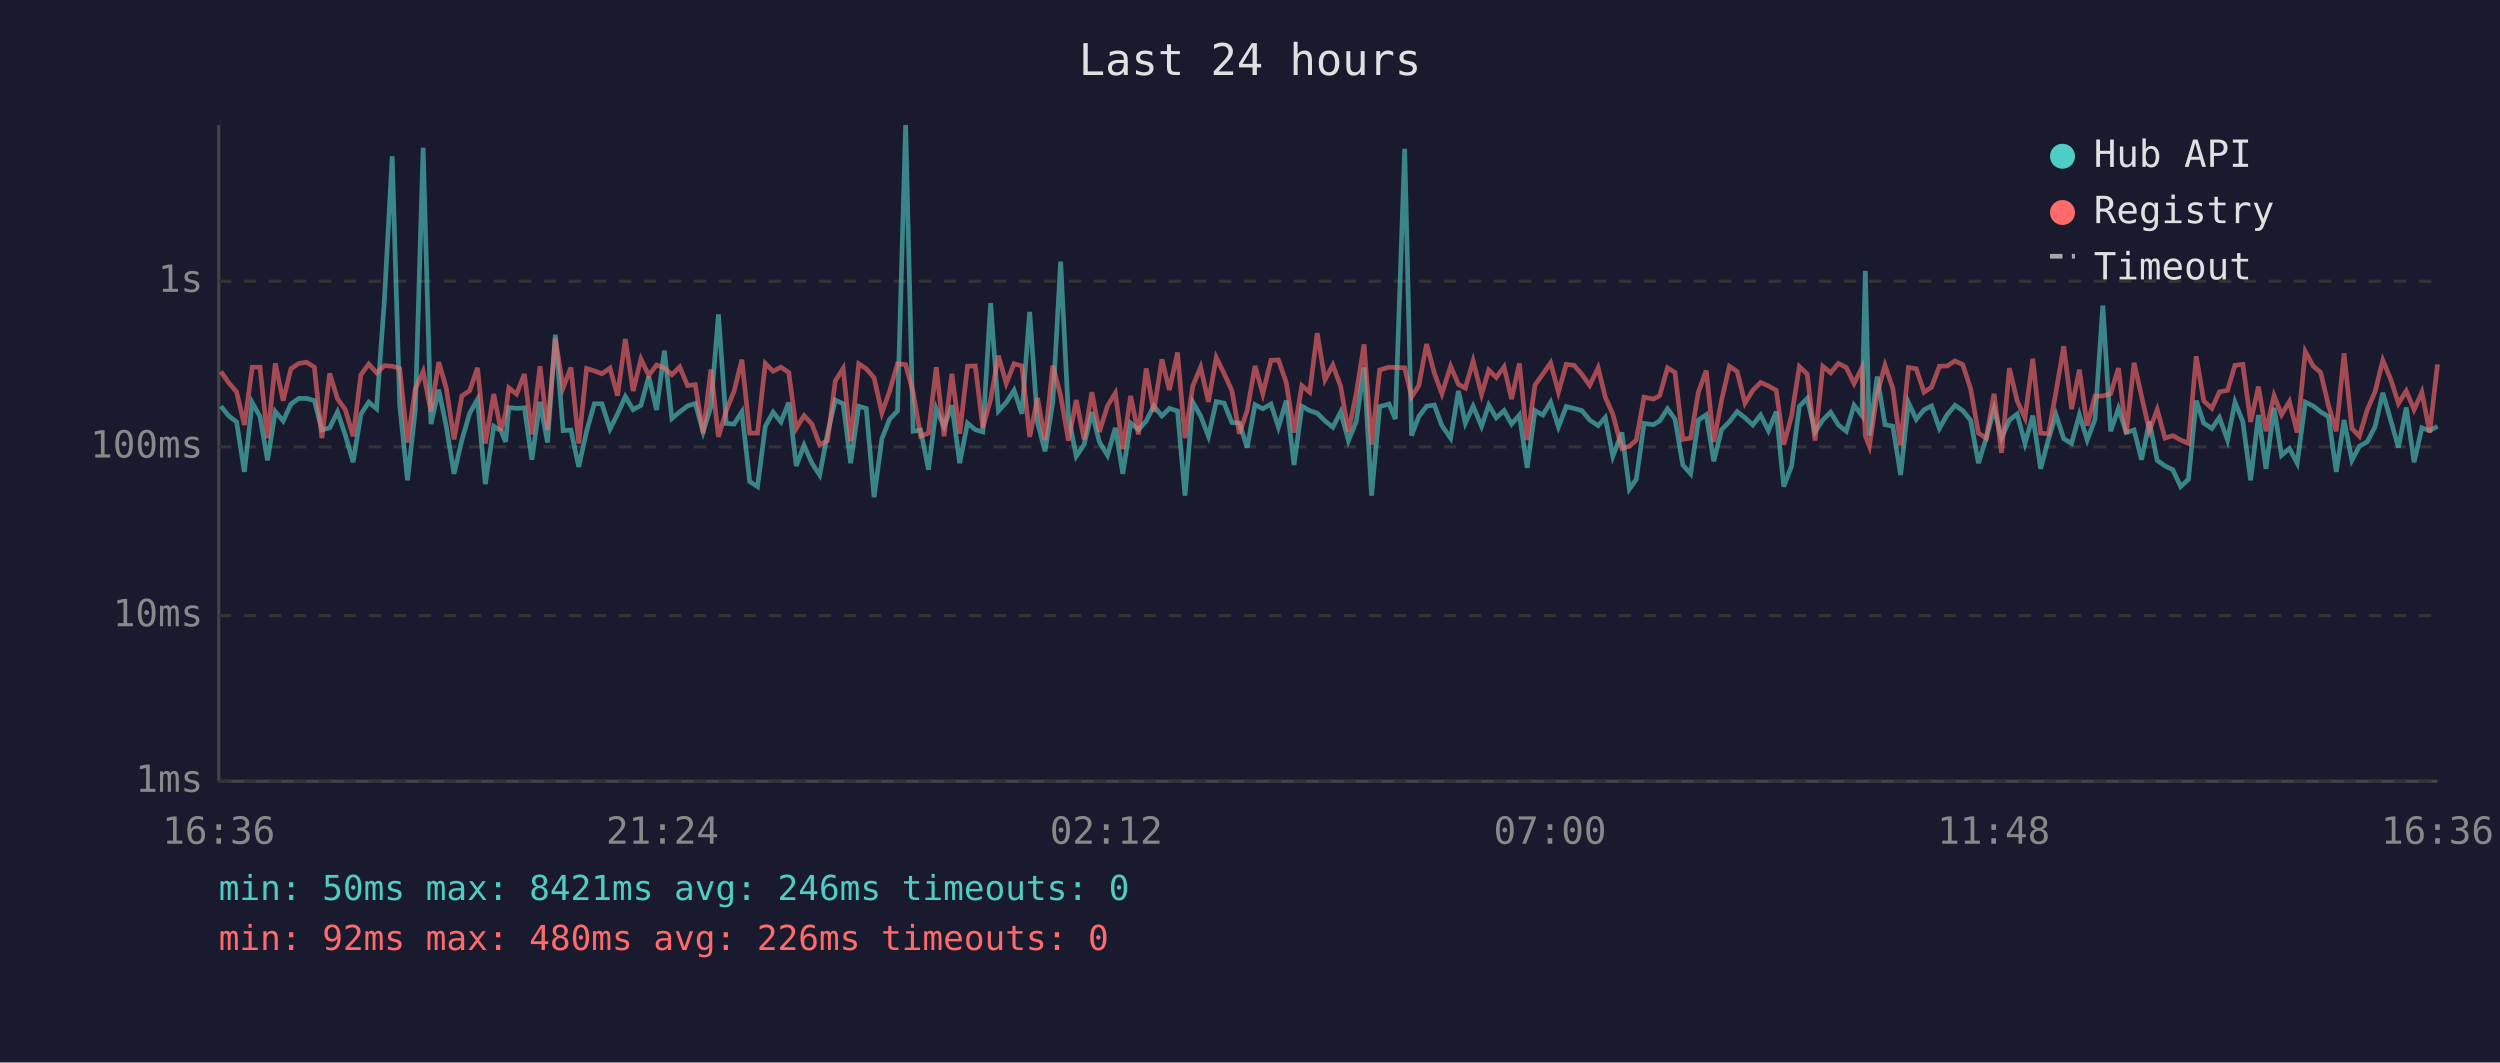
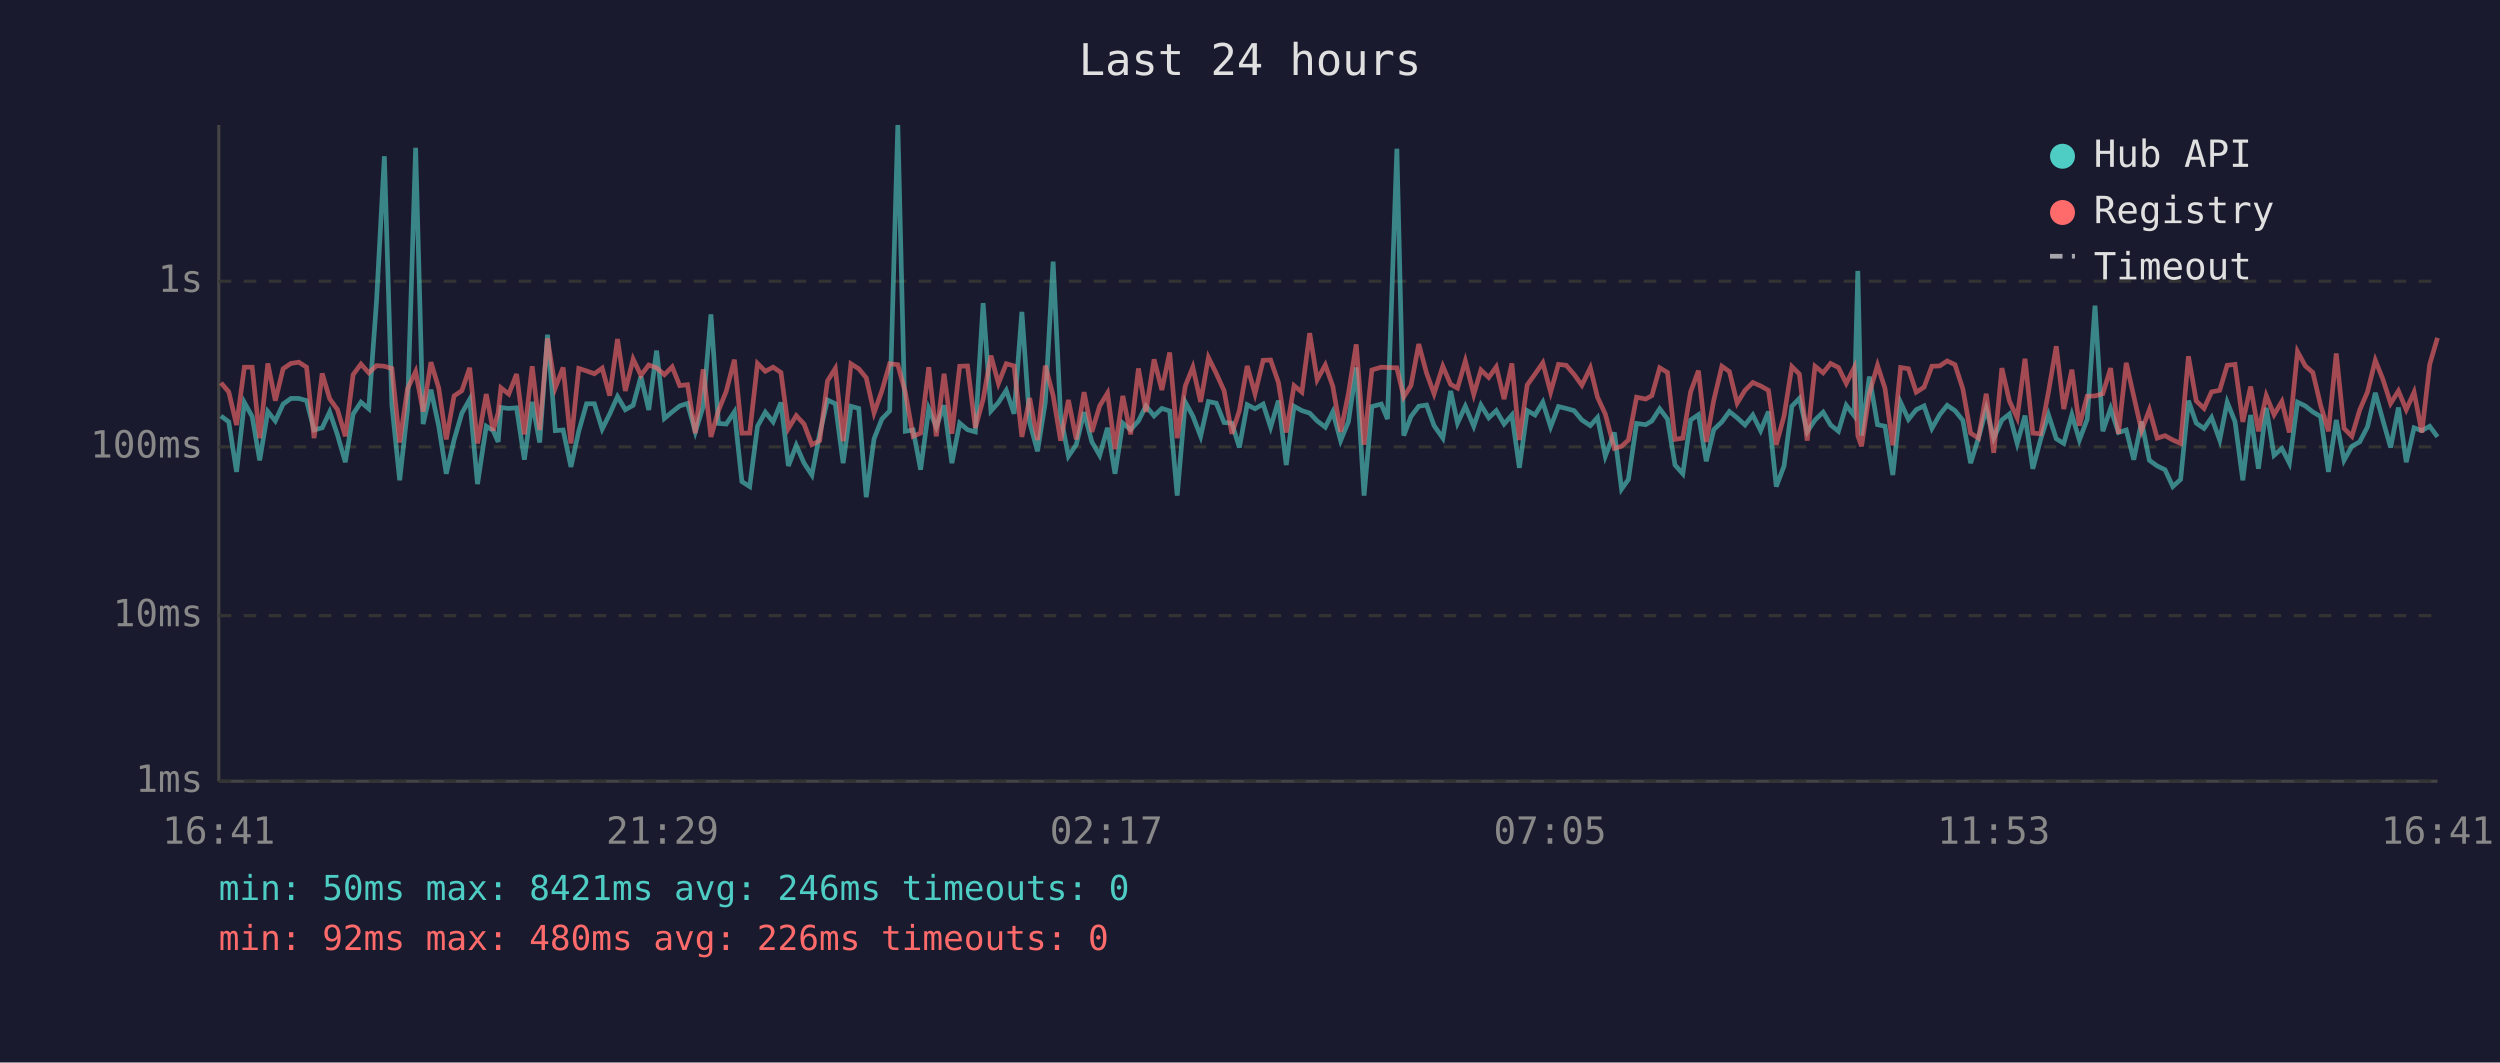
<svg xmlns="http://www.w3.org/2000/svg" viewBox="0 0 800 340" font-family="monospace" font-size="12">
  <rect width="800" height="340" fill="#1a1a2e" />
  <text x="400" y="24" fill="#e0e0e0" font-size="14" text-anchor="middle">Last 24 hours</text>
  <line x1="70" y1="40" x2="70" y2="250" stroke="#444" stroke-width="1" />
  <line x1="70" y1="250" x2="780" y2="250" stroke="#444" stroke-width="1" />
  <line x1="70" y1="250" x2="780" y2="250" stroke="#333" stroke-width="1" stroke-dasharray="4" />
  <text x="65" y="250" fill="#888" text-anchor="end" dominant-baseline="middle">1ms</text>
  <line x1="70" y1="197" x2="780" y2="197" stroke="#333" stroke-width="1" stroke-dasharray="4" />
  <text x="65" y="197" fill="#888" text-anchor="end" dominant-baseline="middle">10ms</text>
  <line x1="70" y1="143" x2="780" y2="143" stroke="#333" stroke-width="1" stroke-dasharray="4" />
  <text x="65" y="143" fill="#888" text-anchor="end" dominant-baseline="middle">100ms</text>
  <line x1="70" y1="90" x2="780" y2="90" stroke="#333" stroke-width="1" stroke-dasharray="4" />
  <text x="65" y="90" fill="#888" text-anchor="end" dominant-baseline="middle">1s</text>
-   <text x="70" y="270" fill="#888" text-anchor="middle">16:36</text>
-   <text x="212" y="270" fill="#888" text-anchor="middle">21:24</text>
-   <text x="354" y="270" fill="#888" text-anchor="middle">02:12</text>
-   <text x="496" y="270" fill="#888" text-anchor="middle">07:00</text>
-   <text x="638" y="270" fill="#888" text-anchor="middle">11:48</text>
-   <text x="780" y="270" fill="#888" text-anchor="middle">16:36</text>
-   <polyline points="70.7,130.0 73.2,133.1 75.7,135.0 78.2,151.0 80.7,128.8 83.2,133.3 85.6,147.3 88.1,131.7 90.6,134.7 93.1,129.3 95.6,127.5 98.1,127.5 100.6,128.2 103.0,137.6 105.5,136.9 108.0,131.8 110.5,139.2 113.0,147.9 115.5,132.5 118.0,128.7 120.5,130.8 123.0,96.2 125.5,50.0 127.9,129.6 130.4,153.7 132.9,131.2 135.4,47.3 137.9,135.7 140.4,124.7 142.8,136.4 145.3,151.6 147.8,140.8 150.3,132.2 152.8,127.8 155.3,154.9 158.0,136.4 160.3,137.8 161.8,141.4 162.8,130.4 165.3,130.7 167.8,130.5 170.2,147.1 172.8,128.6 175.2,141.6 177.7,107.1 180.2,137.8 182.7,137.6 185.2,149.4 187.7,138.0 190.2,129.2 192.6,129.2 195.2,137.3 197.6,132.5 200.1,126.9 202.6,131.1 205.1,129.7 207.6,120.5 210.1,131.2 212.6,112.2 215.0,133.9 217.5,131.8 220.0,129.9 222.5,129.1 225.0,138.2 227.5,130.1 229.9,100.6 232.4,135.5 234.9,135.7 237.4,131.8 239.9,154.1 242.4,155.7 244.9,136.4 247.4,131.9 249.9,135.0 252.4,128.8 254.8,149.1 257.3,142.5 259.8,148.2 262.3,152.0 264.8,138.8 267.3,128.0 269.8,129.2 272.2,148.2 274.8,130.0 277.2,130.7 279.7,159.1 282.2,140.4 284.7,134.1 287.2,131.5 289.8,40.0 292.2,138.0 294.6,137.6 297.1,150.3 299.6,130.8 302.1,136.6 304.6,129.7 307.1,148.2 309.6,135.4 312.1,137.5 314.5,138.2 317.0,97.0 319.5,131.5 322.0,128.8 324.5,124.9 327.0,132.4 329.5,99.8 332.0,135.2 334.4,144.4 336.9,128.7 339.4,83.7 341.9,133.1 344.4,146.0 346.9,142.3 349.4,131.9 351.8,141.4 354.4,145.7 356.9,136.9 359.3,151.6 361.8,135.4 364.3,137.5 366.8,134.7 369.2,129.9 371.8,133.1 374.2,130.7 376.8,131.5 379.2,158.6 381.7,128.7 384.2,133.1 386.7,139.6 389.2,128.5 391.7,129.0 394.2,135.2 396.6,135.4 399.1,143.2 401.6,129.5 404.1,130.8 406.7,129.3 409.1,136.7 411.6,128.2 414.1,148.8 416.6,130.0 419.1,131.4 421.5,132.2 424.0,134.7 426.5,136.7 429.0,131.8 431.5,141.0 434.0,134.9 436.5,117.6 438.9,158.6 441.5,130.1 444.5,129.3 446.5,134.1 449.5,47.6 451.7,139.4 454.0,133.3 456.5,130.0 459.0,129.6 461.4,136.2 464.2,140.2 466.7,125.1 468.9,135.4 471.4,130.0 474.1,136.4 476.4,129.6 478.8,133.7 481.3,131.4 483.7,135.7 486.2,132.8 488.7,149.7 491.2,131.4 493.7,132.8 496.2,128.7 498.7,136.6 501.2,130.1 503.7,130.7 506.2,131.4 508.7,134.4 511.4,136.2 513.7,133.6 516.1,146.0 519.0,138.4 521.4,156.5 523.6,153.4 526.1,135.5 529.1,135.9 531.1,134.7 533.6,130.8 536.0,134.1 538.5,148.8 541.0,151.6 543.5,134.4 546.0,132.7 548.4,147.6 550.9,137.5 553.4,135.0 555.9,131.7 558.4,133.7 560.9,136.0 563.4,132.8 565.9,137.8 568.4,131.7 570.8,155.7 573.3,149.1 575.8,130.0 578.3,127.5 580.8,138.2 583.3,134.4 585.8,131.9 588.3,136.0 590.8,138.0 593.3,129.7 595.8,133.0 596.9,86.7 598.2,139.4 600.7,120.5 603.2,135.9 605.7,136.4 608.2,152.0 610.7,128.8 613.2,134.2 615.7,131.1 618.1,129.9 620.6,137.1 623.1,132.7 625.6,129.7 628.1,131.4 630.6,134.5 633.1,148.2 635.6,140.2 638.1,130.8 640.5,140.2 643.0,134.4 645.5,132.5 648.0,141.9 650.5,133.0 653.0,150.0 655.5,140.6 657.9,132.7 660.4,140.4 662.9,141.9 665.4,132.7 667.9,140.8 670.4,134.2 672.9,97.8 675.4,138.0 677.9,130.7 680.4,138.4 682.9,137.6 685.3,147.1 687.8,134.9 690.3,147.3 692.8,149.1 695.3,150.3 697.8,155.7 700.3,153.4 702.8,128.2 705.2,135.4 707.8,137.1 710.2,133.6 712.8,140.8 715.2,128.7 717.7,134.9 720.2,153.7 722.7,132.8 725.1,150.0 727.7,130.5 730.1,145.7 732.6,143.5 735.1,148.2 737.7,128.7 740.2,129.9 742.6,131.8 745.1,133.3 747.6,151.0 750.1,134.4 752.6,147.3 755.0,142.8 757.5,141.4 760.0,136.6 762.5,125.7 765.0,134.4 767.5,143.2 770.0,130.4 772.5,147.9 775.0,136.9 777.5,137.8 780.0,136.4" fill="none" stroke="#4ecdc4" stroke-width="1.5" opacity="0.6" />
-   <polyline points="70.7,118.9 73.2,122.5 75.7,125.4 78.2,136.0 80.7,117.5 83.2,117.5 85.6,140.2 88.1,116.3 90.6,128.2 93.1,118.0 95.6,116.3 98.1,115.9 100.6,117.5 103.0,140.2 105.5,119.5 108.0,127.6 110.5,131.1 113.0,139.6 115.5,119.9 118.0,116.5 120.5,119.3 123.0,117.0 125.5,117.2 127.9,117.9 130.4,141.6 132.9,124.4 135.4,118.9 137.9,131.7 140.4,115.9 142.8,124.2 145.3,140.6 147.8,126.7 150.3,125.0 152.8,117.7 155.3,141.9 158.0,126.1 160.3,137.8 161.8,132.1 162.8,124.1 165.3,126.1 167.8,119.7 170.2,139.0 172.8,117.2 175.2,137.6 177.7,108.3 180.2,124.1 182.7,117.6 185.2,141.9 187.7,117.9 190.2,118.7 192.6,119.6 195.2,117.8 197.6,126.6 200.1,108.5 202.6,125.1 205.1,114.9 207.6,120.1 210.1,116.8 212.6,117.7 215.0,119.9 217.5,117.4 220.0,123.4 222.5,123.1 225.0,138.6 227.5,118.2 229.9,139.8 232.4,131.4 234.9,125.2 237.4,115.1 239.9,138.6 242.4,138.6 244.9,116.3 247.4,118.8 249.9,117.5 252.4,119.2 254.8,137.1 257.3,133.0 259.8,135.7 262.3,142.3 264.8,141.0 267.3,121.9 269.8,117.9 272.2,141.2 274.8,116.4 277.2,118.0 279.7,120.9 282.2,132.1 284.7,125.1 287.2,116.4 289.8,116.7 292.2,125.5 294.6,139.6 297.1,138.6 299.6,117.5 302.1,139.6 304.6,119.6 307.1,138.8 309.6,117.2 312.1,117.1 314.5,136.9 317.0,127.8 319.5,113.8 322.0,122.7 324.5,116.4 327.0,117.1 329.5,139.8 332.0,127.4 334.4,140.8 336.9,117.0 339.4,126.6 341.9,141.0 344.4,128.0 346.9,140.6 349.4,125.5 351.8,138.2 354.4,129.9 356.9,125.8 359.3,143.7 361.8,126.7 364.3,139.0 366.8,117.9 369.2,131.8 371.8,115.0 374.2,124.8 376.8,112.8 379.2,140.2 381.7,123.5 384.2,117.5 386.7,128.6 389.2,114.4 391.7,119.5 394.2,125.0 396.6,138.8 399.1,131.4 401.6,117.1 404.1,126.0 406.7,115.3 409.1,115.2 411.6,122.4 414.1,138.4 416.6,123.4 419.1,125.5 421.5,106.6 424.0,121.5 426.5,116.8 429.0,123.6 431.5,138.2 434.0,125.9 436.5,110.2 438.9,142.3 441.5,118.4 444.5,117.5 446.5,117.6 449.5,117.7 451.7,127.0 454.0,123.4 456.5,110.1 459.0,119.4 461.4,126.0 464.2,117.2 466.7,123.0 468.9,124.2 471.4,115.5 474.1,126.2 476.4,118.4 478.8,120.8 481.3,117.4 483.7,127.7 486.2,116.3 488.7,140.8 491.2,123.2 493.7,119.7 496.2,116.1 498.7,125.5 501.2,116.6 503.7,116.9 506.2,119.8 508.7,123.3 511.4,117.7 513.7,127.1 516.1,132.5 519.0,143.5 521.4,142.8 523.6,140.8 526.1,127.1 529.1,127.7 531.1,126.6 533.6,117.7 536.0,119.2 538.5,140.6 541.0,140.2 543.5,125.4 546.0,118.6 548.4,141.4 550.9,128.1 553.4,117.2 555.9,118.9 558.4,129.0 560.9,124.9 563.4,122.4 565.9,123.5 568.4,124.9 570.8,142.3 573.3,133.1 575.8,117.3 578.3,119.7 580.8,141.0 583.3,117.2 585.8,119.3 588.3,116.3 590.8,117.6 593.3,122.7 595.8,117.7 596.9,139.4 598.2,142.8 600.7,125.9 603.2,116.9 605.7,124.3 608.2,142.5 610.7,117.6 613.2,118.0 615.7,125.5 618.1,123.9 620.6,117.2 623.1,117.1 625.6,115.5 628.1,116.7 630.6,124.4 633.1,138.6 635.6,140.2 638.1,126.0 640.5,144.9 643.0,117.8 645.5,128.3 648.0,133.7 650.5,114.8 653.0,138.6 655.5,138.8 657.9,125.5 660.4,110.8 662.9,130.9 665.4,118.3 667.9,136.2 670.4,126.8 672.9,126.7 675.4,126.0 677.9,117.8 680.4,138.8 682.9,116.1 685.3,126.8 687.8,137.8 690.3,131.1 692.8,140.2 695.3,139.4 697.8,140.8 700.3,141.9 702.8,114.0 705.2,128.3 707.8,130.7 710.2,125.4 712.8,124.9 715.2,116.9 717.7,116.6 720.2,135.0 722.7,123.7 725.1,138.0 727.7,126.6 730.1,132.7 732.6,128.5 735.1,138.4 737.7,112.5 740.2,117.1 742.6,119.2 745.1,129.7 747.6,138.0 750.1,113.1 752.6,137.1 755.0,139.6 757.5,131.2 760.0,125.4 762.5,115.3 765.0,121.3 767.5,129.1 770.0,125.1 772.5,131.1 775.0,125.5 777.5,138.4 780.0,116.6" fill="none" stroke="#ff6b6b" stroke-width="1.5" opacity="0.6" />
+   <text x="70" y="270" fill="#888" text-anchor="middle">16:41</text>
+   <text x="212" y="270" fill="#888" text-anchor="middle">21:29</text>
+   <text x="354" y="270" fill="#888" text-anchor="middle">02:17</text>
+   <text x="496" y="270" fill="#888" text-anchor="middle">07:05</text>
+   <text x="638" y="270" fill="#888" text-anchor="middle">11:53</text>
+   <text x="780" y="270" fill="#888" text-anchor="middle">16:41</text>
+   <polyline points="70.7,133.1 73.2,135.0 75.7,151.0 78.2,128.8 80.7,133.3 83.1,147.3 85.7,131.7 88.1,134.7 90.6,129.3 93.1,127.5 95.6,127.5 98.1,128.2 100.5,137.6 103.1,136.9 105.5,131.8 108.0,139.2 110.5,147.9 113.0,132.5 115.5,128.7 118.0,130.8 120.5,96.2 123.0,50.0 125.4,129.6 127.9,153.7 130.4,131.2 133.0,47.3 135.4,135.7 137.9,124.7 140.4,136.4 142.8,151.6 145.3,140.8 147.8,132.2 150.3,127.8 152.8,154.9 155.6,136.4 157.8,137.8 159.4,141.4 160.3,130.4 162.8,130.7 165.3,130.5 167.8,147.1 170.3,128.6 172.7,141.6 175.2,107.1 177.7,137.8 180.2,137.6 182.7,149.4 185.2,138.0 187.7,129.2 190.2,129.2 192.7,137.3 195.1,132.5 197.6,126.9 200.1,131.1 202.6,129.7 205.1,120.5 207.6,131.2 210.1,112.2 212.6,133.9 215.1,131.8 217.5,129.9 220.0,129.1 222.5,138.2 225.0,130.1 227.5,100.6 229.9,135.5 232.4,135.7 235.0,131.8 237.4,154.1 239.9,155.7 242.4,136.4 244.9,131.9 247.4,135.0 249.9,128.8 252.3,149.1 254.8,142.5 257.3,148.2 259.8,152.0 262.3,138.8 264.8,128.0 267.3,129.2 269.8,148.2 272.3,130.0 274.8,130.7 277.2,159.1 279.7,140.4 282.2,134.1 284.7,131.5 287.3,40.0 289.7,138.0 292.2,137.6 294.6,150.3 297.2,130.8 299.6,136.6 302.1,129.7 304.6,148.2 307.1,135.4 309.6,137.5 312.1,138.2 314.6,97.0 317.1,131.5 319.5,128.8 322.0,124.9 324.5,132.4 327.0,99.8 329.5,135.2 332.0,144.4 334.5,128.7 337.0,83.7 339.4,133.1 341.9,146.0 344.4,142.3 346.9,131.9 349.4,141.4 351.9,145.7 354.4,136.9 356.8,151.6 359.3,135.4 361.8,137.5 364.3,134.7 366.7,129.9 369.3,133.1 371.8,130.7 374.3,131.5 376.7,158.6 379.3,128.7 381.7,133.1 384.2,139.6 386.7,128.5 389.2,129.0 391.7,135.2 394.2,135.4 396.6,143.2 399.1,129.5 401.6,130.8 404.2,129.3 406.6,136.7 409.1,128.2 411.6,148.8 414.1,130.0 416.6,131.4 419.1,132.2 421.5,134.7 424.1,136.7 426.5,131.8 429.0,141.0 431.5,134.9 434.0,117.6 436.5,158.6 439.0,130.1 442.0,129.3 444.0,134.1 447.0,47.6 449.2,139.4 451.5,133.3 454.0,130.0 456.5,129.6 458.9,136.2 461.7,140.2 464.2,125.1 466.4,135.4 468.9,130.0 471.6,136.4 473.9,129.6 476.4,133.7 478.8,131.4 481.3,135.7 483.8,132.8 486.2,149.7 488.7,131.4 491.2,132.8 493.7,128.7 496.2,136.6 498.7,130.1 501.2,130.7 503.7,131.4 506.2,134.4 508.9,136.2 511.2,133.6 513.7,146.0 516.6,138.4 518.9,156.5 521.1,153.4 523.7,135.5 526.6,135.9 528.6,134.7 531.1,130.8 533.6,134.1 536.0,148.8 538.5,151.6 541.0,134.4 543.5,132.7 546.0,147.6 548.4,137.5 551.0,135.0 553.4,131.7 555.9,133.7 558.4,136.0 560.9,132.8 563.4,137.8 565.9,131.7 568.4,155.7 570.9,149.1 573.4,130.0 575.8,127.5 578.3,138.2 580.8,134.4 583.4,131.9 585.8,136.0 588.3,138.0 590.8,129.7 593.3,133.0 594.5,86.7 595.7,139.4 598.2,120.5 600.8,135.9 603.2,136.4 605.7,152.0 608.2,128.8 610.7,134.2 613.2,131.1 615.7,129.9 618.2,137.1 620.7,132.7 623.1,129.7 625.6,131.4 628.1,134.5 630.6,148.2 633.1,140.2 635.6,130.8 638.0,140.2 640.6,134.4 643.0,132.5 645.5,141.9 648.0,133.0 650.5,150.0 653.0,140.6 655.5,132.7 658.0,140.4 660.4,141.9 663.0,132.7 665.4,140.8 667.9,134.2 670.4,97.8 672.9,138.0 675.4,130.7 677.9,138.4 680.4,137.6 682.8,147.1 685.3,134.9 687.8,147.3 690.3,149.1 692.8,150.3 695.3,155.7 697.8,153.4 700.3,128.2 702.8,135.4 705.3,137.1 707.7,133.6 710.3,140.8 712.7,128.7 715.2,134.9 717.7,153.7 720.2,132.8 722.7,150.0 725.2,130.5 727.7,145.7 730.2,143.5 732.6,148.2 735.2,128.7 737.7,129.9 740.1,131.8 742.6,133.3 745.1,151.0 747.6,134.4 750.1,147.3 752.6,142.8 755.1,141.4 757.6,136.6 760.1,125.7 762.5,134.4 765.0,143.2 767.5,130.4 770.0,147.9 772.5,136.9 775.0,137.8 777.5,136.4 780.0,139.8" fill="none" stroke="#4ecdc4" stroke-width="1.5" opacity="0.6" />
+   <polyline points="70.7,122.5 73.2,125.4 75.7,136.0 78.2,117.5 80.7,117.5 83.1,140.2 85.7,116.3 88.1,128.2 90.6,118.0 93.1,116.3 95.6,115.9 98.1,117.5 100.5,140.2 103.1,119.5 105.5,127.6 108.0,131.1 110.5,139.6 113.0,119.9 115.5,116.5 118.0,119.3 120.5,117.0 123.0,117.2 125.4,117.9 127.9,141.6 130.4,124.4 133.0,118.9 135.4,131.7 137.9,115.9 140.4,124.2 142.8,140.6 145.3,126.7 147.8,125.0 150.3,117.7 152.8,141.9 155.6,126.1 157.8,137.8 159.4,132.1 160.3,124.1 162.8,126.1 165.3,119.7 167.8,139.0 170.3,117.2 172.7,137.6 175.2,108.3 177.7,124.1 180.2,117.6 182.7,141.9 185.2,117.9 187.7,118.7 190.2,119.6 192.7,117.8 195.1,126.6 197.6,108.5 200.1,125.1 202.6,114.9 205.1,120.1 207.6,116.8 210.1,117.7 212.6,119.9 215.1,117.4 217.5,123.4 220.0,123.1 222.5,138.6 225.0,118.2 227.5,139.8 229.9,131.4 232.4,125.2 235.0,115.1 237.4,138.6 239.9,138.6 242.4,116.3 244.9,118.8 247.4,117.5 249.9,119.2 252.3,137.1 254.8,133.0 257.3,135.7 259.8,142.3 262.3,141.0 264.8,121.9 267.3,117.9 269.8,141.2 272.3,116.4 274.8,118.0 277.2,120.9 279.7,132.1 282.2,125.1 284.7,116.4 287.3,116.7 289.7,125.5 292.2,139.6 294.6,138.6 297.2,117.5 299.6,139.6 302.1,119.6 304.6,138.8 307.1,117.2 309.6,117.1 312.1,136.9 314.6,127.8 317.1,113.8 319.5,122.7 322.0,116.4 324.5,117.1 327.0,139.8 329.5,127.4 332.0,140.8 334.5,117.0 337.0,126.6 339.4,141.0 341.9,128.0 344.4,140.6 346.9,125.5 349.4,138.2 351.9,129.9 354.4,125.8 356.8,143.7 359.3,126.7 361.8,139.0 364.3,117.9 366.7,131.8 369.3,115.0 371.8,124.8 374.3,112.8 376.7,140.2 379.3,123.5 381.7,117.5 384.2,128.6 386.7,114.4 389.2,119.5 391.7,125.0 394.2,138.8 396.6,131.4 399.1,117.1 401.6,126.0 404.2,115.3 406.6,115.2 409.1,122.4 411.6,138.4 414.1,123.4 416.6,125.5 419.1,106.6 421.5,121.5 424.1,116.8 426.5,123.6 429.0,138.2 431.5,125.9 434.0,110.2 436.5,142.3 439.0,118.4 442.0,117.5 444.0,117.6 447.0,117.7 449.2,127.0 451.5,123.4 454.0,110.1 456.5,119.4 458.9,126.0 461.7,117.2 464.2,123.0 466.4,124.2 468.9,115.5 471.6,126.2 473.9,118.4 476.4,120.8 478.8,117.4 481.3,127.7 483.8,116.3 486.2,140.8 488.7,123.2 491.2,119.7 493.7,116.1 496.2,125.5 498.7,116.6 501.2,116.9 503.7,119.8 506.2,123.3 508.9,117.7 511.2,127.1 513.7,132.5 516.6,143.5 518.9,142.8 521.1,140.8 523.7,127.1 526.6,127.7 528.6,126.6 531.1,117.7 533.6,119.2 536.0,140.6 538.5,140.2 541.0,125.4 543.5,118.6 546.0,141.4 548.4,128.1 551.0,117.2 553.4,118.9 555.9,129.0 558.4,124.9 560.9,122.4 563.4,123.5 565.9,124.9 568.4,142.3 570.9,133.1 573.4,117.3 575.8,119.7 578.3,141.0 580.8,117.2 583.4,119.3 585.8,116.3 588.3,117.6 590.8,122.7 593.3,117.7 594.5,139.4 595.7,142.8 598.2,125.9 600.8,116.9 603.2,124.3 605.7,142.5 608.2,117.6 610.7,118.0 613.2,125.5 615.7,123.9 618.2,117.2 620.7,117.1 623.1,115.5 625.6,116.7 628.1,124.4 630.6,138.6 633.1,140.2 635.6,126.0 638.0,144.9 640.6,117.8 643.0,128.3 645.5,133.7 648.0,114.8 650.5,138.6 653.0,138.8 655.5,125.5 658.0,110.8 660.4,130.9 663.0,118.3 665.4,136.2 667.9,126.8 670.4,126.7 672.9,126.0 675.4,117.8 677.9,138.8 680.4,116.1 682.8,126.8 685.3,137.8 687.8,131.1 690.3,140.2 692.8,139.4 695.3,140.8 697.8,141.9 700.3,114.0 702.8,128.3 705.3,130.7 707.7,125.4 710.3,124.9 712.7,116.9 715.2,116.6 717.7,135.0 720.2,123.7 722.7,138.0 725.2,126.6 727.7,132.7 730.2,128.5 732.6,138.4 735.2,112.5 737.7,117.1 740.1,119.2 742.6,129.7 745.1,138.0 747.6,113.1 750.1,137.1 752.6,139.6 755.1,131.2 757.6,125.4 760.1,115.3 762.5,121.3 765.0,129.1 767.5,125.1 770.0,131.1 772.5,125.5 775.0,138.4 777.5,116.6 780.0,108.1" fill="none" stroke="#ff6b6b" stroke-width="1.5" opacity="0.6" />
  <circle cx="660" cy="50" r="4" fill="#4ecdc4" />
  <text x="670" y="50" fill="#e0e0e0" dominant-baseline="middle">Hub API</text>
  <circle cx="660" cy="68" r="4" fill="#ff6b6b" />
  <text x="670" y="68" fill="#e0e0e0" dominant-baseline="middle">Registry</text>
  <line x1="656" y1="82" x2="664" y2="82" stroke="#e0e0e0" stroke-width="1.5" stroke-dasharray="4,3" opacity="0.7" />
  <text x="670" y="86" fill="#e0e0e0" dominant-baseline="middle">Timeout</text>
  <text x="70" y="288" fill="#4ecdc4" font-size="11">min: 50ms  max: 8421ms  avg: 246ms  timeouts: 0</text>
  <text x="70" y="304" fill="#ff6b6b" font-size="11">min: 92ms  max: 480ms  avg: 226ms  timeouts: 0</text>
</svg>
